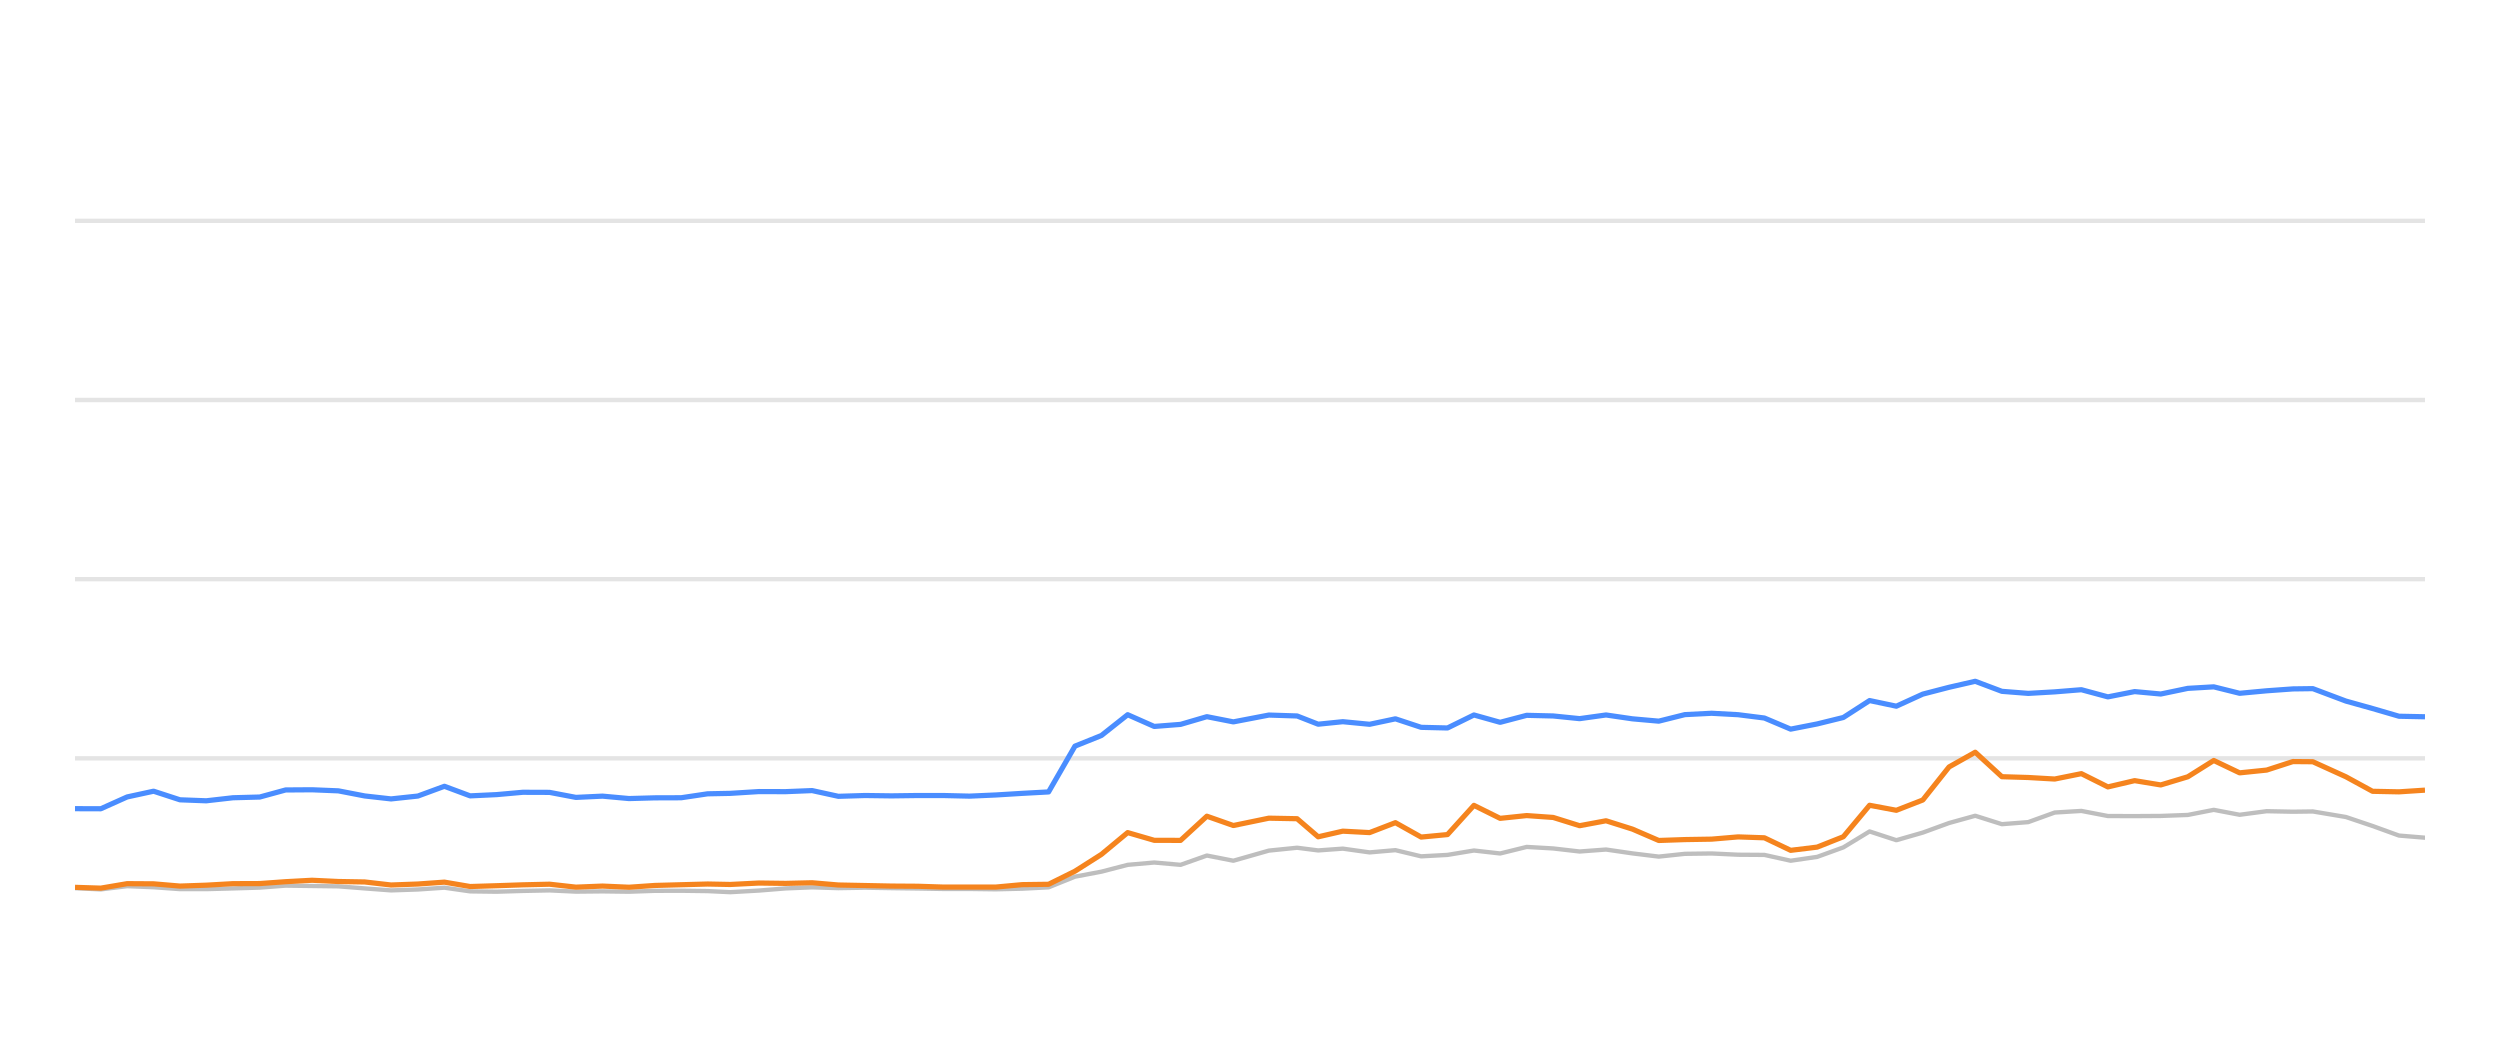
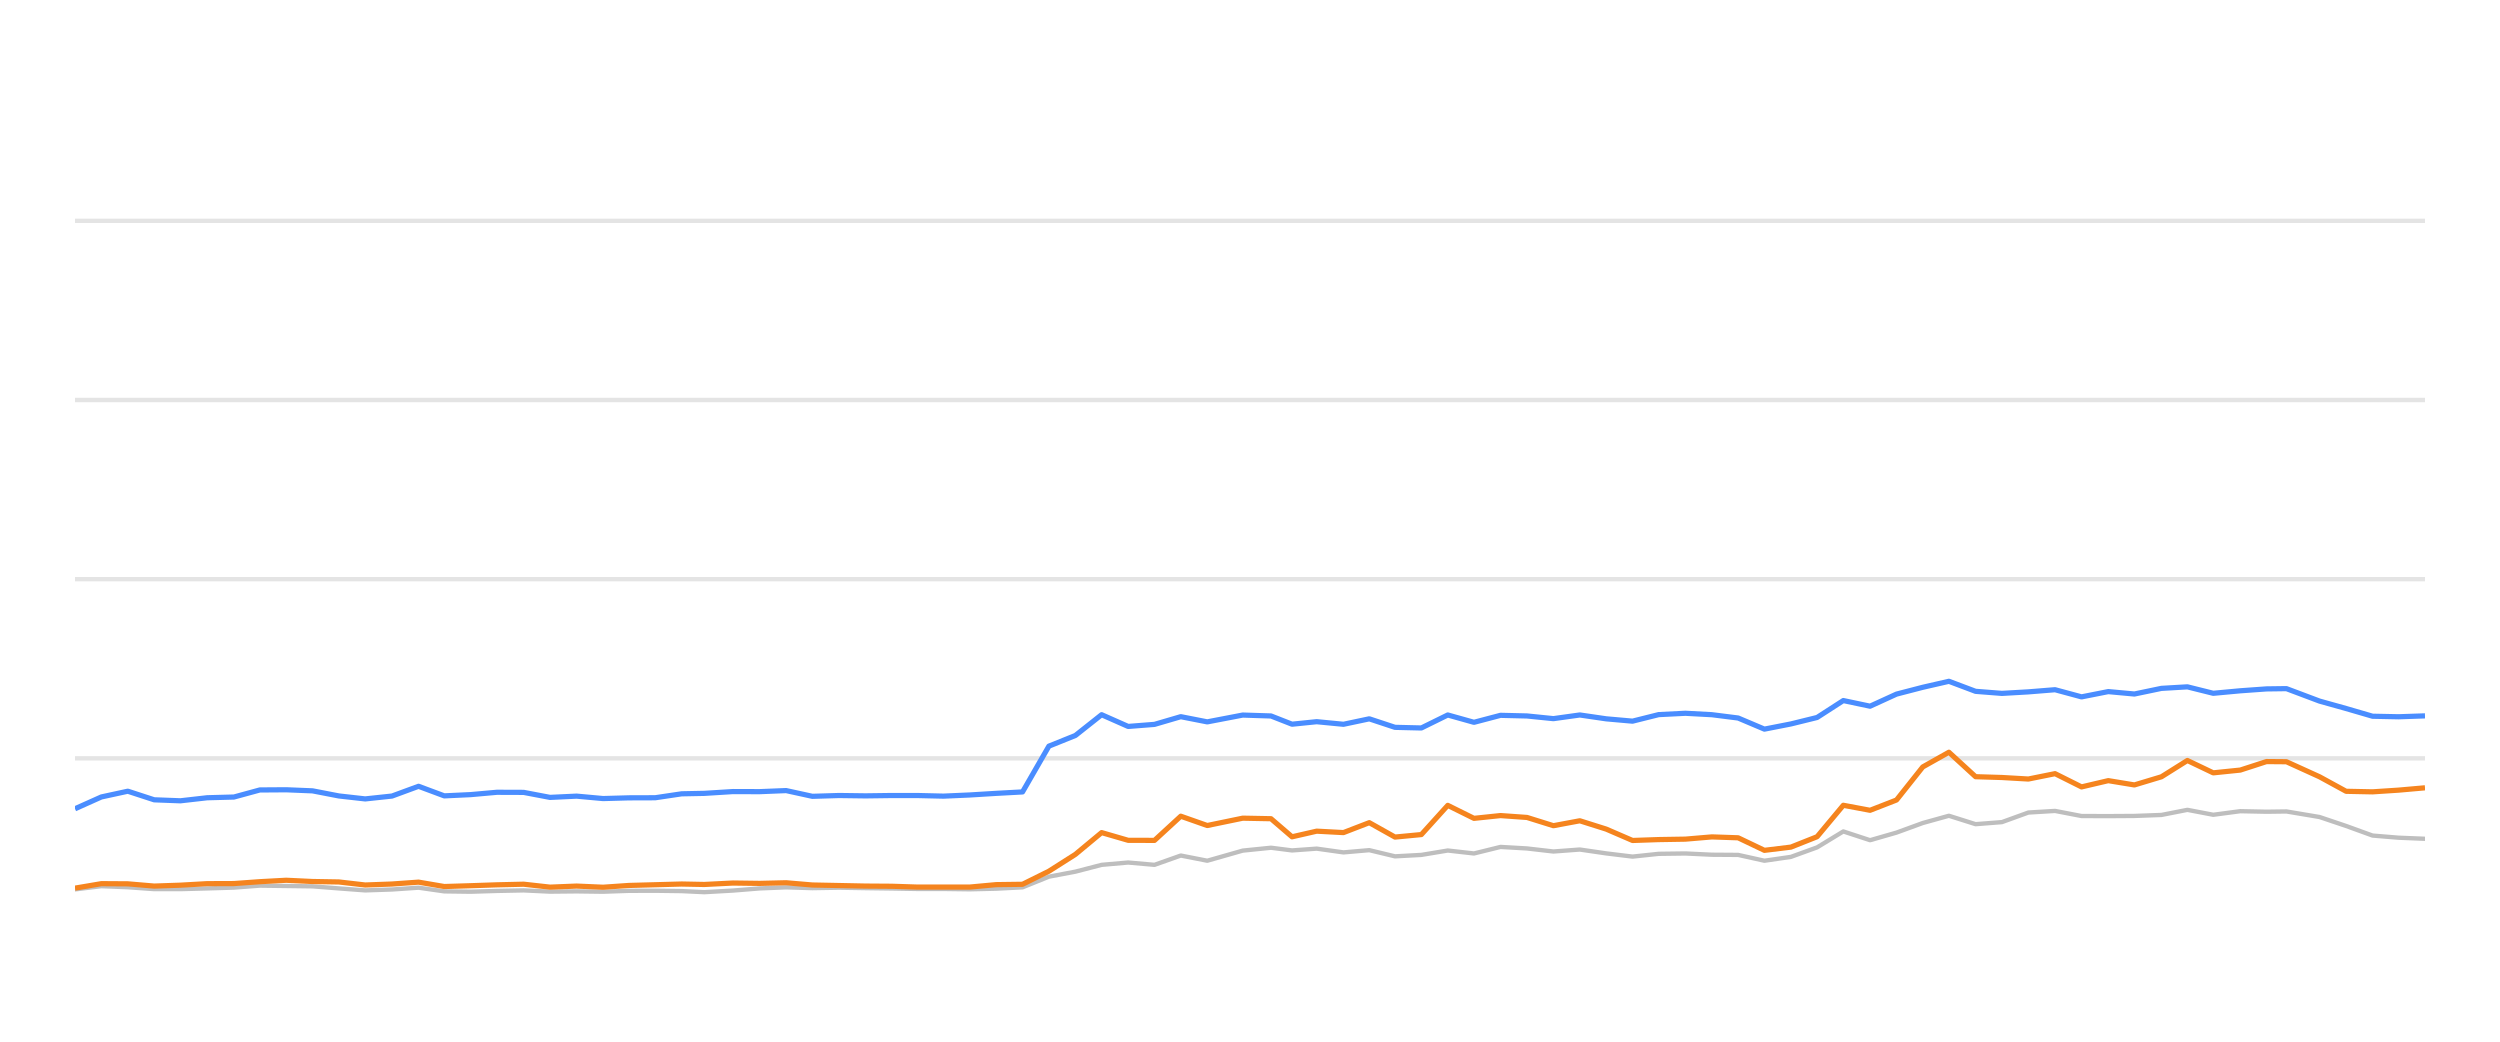
<svg xmlns="http://www.w3.org/2000/svg" width="288pt" height="120pt" viewBox="0 0 288 120" version="1.1">
  <defs>
    <style type="text/css">*{stroke-linejoin: round; stroke-linecap: butt}</style>
  </defs>
  <g id="figure_1">
    <g id="patch_1">
      <path d="M 0 120  L 288 120  L 288 0  L 0 0  L 0 120  z " style="fill: none; opacity: 0" />
    </g>
    <g id="axes_1">
      <g id="patch_2">
        <path d="M 8.64 108  L 279.36 108  L 279.36 4.8  L 8.64 4.8  L 8.64 108  z " style="fill: none" />
      </g>
      <g id="matplotlib.axis_1" />
      <g id="matplotlib.axis_2" />
      <g id="line2d_1">
-         <path d="M 8.64 87.36  L 279.36 87.36  " clip-path="url(#pdb0e82d1d3)" style="fill: none; stroke: #b2b2b2; stroke-opacity: 0.35; stroke-width: 0.5; stroke-linecap: square" />
+         <path d="M 8.64 87.36  L 279.36 87.36  " clip-path="url(#p953a0a40b1)" style="fill: none; stroke: #b2b2b2; stroke-opacity: 0.35; stroke-width: 0.5; stroke-linecap: square" />
      </g>
      <g id="line2d_2">
-         <path d="M 8.64 66.72  L 279.36 66.72  " clip-path="url(#pdb0e82d1d3)" style="fill: none; stroke: #b2b2b2; stroke-opacity: 0.35; stroke-width: 0.5; stroke-linecap: square" />
+         <path d="M 8.64 66.72  L 279.36 66.72  " clip-path="url(#p953a0a40b1)" style="fill: none; stroke: #b2b2b2; stroke-opacity: 0.35; stroke-width: 0.5; stroke-linecap: square" />
      </g>
      <g id="line2d_3">
-         <path d="M 8.64 46.08  L 279.36 46.08  " clip-path="url(#pdb0e82d1d3)" style="fill: none; stroke: #b2b2b2; stroke-opacity: 0.35; stroke-width: 0.5; stroke-linecap: square" />
+         <path d="M 8.64 46.08  L 279.36 46.08  " clip-path="url(#p953a0a40b1)" style="fill: none; stroke: #b2b2b2; stroke-opacity: 0.35; stroke-width: 0.5; stroke-linecap: square" />
      </g>
      <g id="line2d_4">
-         <path d="M 8.64 25.44  L 279.36 25.44  " clip-path="url(#pdb0e82d1d3)" style="fill: none; stroke: #b2b2b2; stroke-opacity: 0.35; stroke-width: 0.5; stroke-linecap: square" />
+         <path d="M 8.64 25.44  L 279.36 25.44  " clip-path="url(#p953a0a40b1)" style="fill: none; stroke: #b2b2b2; stroke-opacity: 0.35; stroke-width: 0.5; stroke-linecap: square" />
      </g>
      <g id="line2d_5">
-         <path d="M 8.64 102.314  L 11.609 102.458  L 14.648 102.087  L 17.695 102.21  L 20.734 102.427  L 23.758 102.427  L 26.843 102.345  L 29.923 102.252  L 32.906 102.025  L 35.947 102.066  L 38.982 102.107  L 42.019 102.345  L 45.05 102.572  L 48.139 102.468  L 51.196 102.262  L 54.161 102.685  L 57.208 102.726  L 60.226 102.634  L 63.307 102.572  L 66.345 102.716  L 69.409 102.685  L 72.462 102.726  L 75.439 102.623  L 78.467 102.613  L 81.517 102.654  L 84.125 102.778  L 87.427 102.592  L 90.5 102.345  L 93.555 102.221  L 96.579 102.314  L 99.657 102.262  L 102.703 102.314  L 105.739 102.355  L 108.634 102.407  L 111.688 102.407  L 114.722 102.448  L 117.754 102.376  L 120.796 102.221  L 123.834 100.993  L 126.885 100.415  L 129.908 99.63  L 132.966 99.362  L 136.001 99.63  L 139.032 98.557  L 142.083 99.156  L 146.172 97.99  L 149.427 97.659  L 151.852 97.969  L 154.693 97.763  L 157.778 98.196  L 160.752 97.938  L 163.716 98.65  L 166.753 98.485  L 169.797 97.979  L 172.816 98.32  L 175.874 97.566  L 178.93 97.742  L 181.971 98.093  L 185.014 97.866  L 188.054 98.31  L 191.089 98.681  L 194.1 98.361  L 197.181 98.32  L 200.231 98.464  L 203.259 98.485  L 206.285 99.156  L 209.34 98.712  L 212.355 97.618  L 215.376 95.781  L 218.459 96.792  L 221.507 95.915  L 224.533 94.811  L 227.546 93.975  L 230.617 94.945  L 233.652 94.708  L 236.702 93.604  L 239.775 93.418  L 242.83 94.006  L 245.909 94.016  L 248.92 93.996  L 252.034 93.882  L 255.026 93.294  L 258.007 93.862  L 261.123 93.449  L 264.145 93.511  L 266.438 93.48  L 270.254 94.12  L 273.317 95.152  L 276.362 96.256  L 279.36 96.504  " clip-path="url(#pdb0e82d1d3)" style="fill: none; stroke: #bebebe; stroke-width: 0.5; stroke-linecap: round" />
+         <path d="M 8.64 102.458  L 11.679 102.087  L 14.724 102.21  L 17.763 102.427  L 20.786 102.427  L 23.87 102.345  L 26.949 102.252  L 29.932 102.025  L 32.972 102.066  L 36.005 102.107  L 39.042 102.345  L 42.072 102.572  L 45.16 102.468  L 48.216 102.262  L 51.181 102.685  L 54.226 102.726  L 57.243 102.634  L 60.324 102.572  L 63.361 102.716  L 66.424 102.685  L 69.476 102.726  L 72.452 102.623  L 75.48 102.613  L 78.528 102.654  L 81.136 102.778  L 84.437 102.592  L 87.509 102.345  L 90.563 102.221  L 93.586 102.314  L 96.663 102.262  L 99.708 102.314  L 102.743 102.355  L 105.638 102.407  L 108.69 102.407  L 111.724 102.448  L 114.754 102.376  L 117.796 102.221  L 120.833 100.993  L 123.884 100.415  L 126.906 99.63  L 129.962 99.362  L 132.997 99.63  L 136.027 98.557  L 139.076 99.156  L 143.165 97.99  L 146.419 97.659  L 148.843 97.969  L 151.683 97.763  L 154.767 98.196  L 157.741 97.938  L 160.704 98.65  L 163.74 98.485  L 166.783 97.979  L 169.801 98.32  L 172.858 97.566  L 175.913 97.742  L 178.953 98.093  L 181.995 97.866  L 185.035 98.31  L 188.069 98.681  L 191.079 98.361  L 194.159 98.32  L 197.208 98.464  L 200.235 98.485  L 203.26 99.156  L 206.314 98.712  L 209.329 97.618  L 212.349 95.781  L 215.431 96.792  L 218.478 95.915  L 221.503 94.811  L 224.515 93.975  L 227.586 94.945  L 230.62 94.708  L 233.668 93.604  L 236.741 93.418  L 239.795 94.006  L 242.873 94.016  L 245.883 93.996  L 248.997 93.882  L 251.988 93.294  L 254.967 93.862  L 258.083 93.449  L 261.104 93.511  L 263.397 93.48  L 267.212 94.12  L 270.273 95.152  L 273.317 96.256  L 276.314 96.504  L 279.36 96.627  " clip-path="url(#p953a0a40b1)" style="fill: none; stroke: #bebebe; stroke-width: 0.5; stroke-linecap: round" />
      </g>
      <g id="line2d_6">
-         <path d="M 8.64 93.16  L 11.609 93.17  L 14.648 91.808  L 17.695 91.147  L 20.734 92.138  L 23.758 92.252  L 26.843 91.901  L 29.923 91.818  L 32.906 91.003  L 35.947 90.982  L 38.982 91.106  L 42.019 91.694  L 45.05 92.035  L 48.139 91.705  L 51.196 90.58  L 54.161 91.684  L 57.208 91.54  L 60.226 91.271  L 63.307 91.282  L 66.345 91.86  L 69.409 91.715  L 72.462 91.994  L 75.439 91.911  L 78.467 91.901  L 81.517 91.447  L 84.125 91.395  L 87.427 91.189  L 90.5 91.199  L 93.555 91.075  L 96.579 91.736  L 99.657 91.643  L 102.703 91.684  L 105.739 91.643  L 108.634 91.643  L 111.688 91.715  L 114.722 91.581  L 117.754 91.395  L 120.796 91.23  L 123.834 85.956  L 126.885 84.728  L 129.908 82.334  L 132.966 83.686  L 136.001 83.449  L 139.032 82.561  L 142.083 83.16  L 146.172 82.375  L 149.427 82.479  L 151.852 83.428  L 154.693 83.139  L 157.778 83.438  L 160.752 82.809  L 163.716 83.789  L 166.753 83.862  L 169.797 82.365  L 172.816 83.211  L 175.874 82.406  L 178.93 82.479  L 181.971 82.788  L 185.014 82.365  L 188.054 82.809  L 191.089 83.077  L 194.1 82.324  L 197.181 82.169  L 200.231 82.334  L 203.259 82.716  L 206.285 83.996  L 209.34 83.397  L 212.355 82.654  L 215.376 80.704  L 218.459 81.354  L 221.507 79.961  L 224.533 79.176  L 227.546 78.485  L 230.617 79.641  L 233.652 79.878  L 236.702 79.703  L 239.775 79.455  L 242.83 80.28  L 245.909 79.672  L 248.92 79.95  L 252.034 79.3  L 255.026 79.125  L 258.007 79.868  L 261.123 79.579  L 264.145 79.362  L 266.438 79.331  L 270.254 80.766  L 273.317 81.622  L 276.362 82.51  L 279.36 82.572  " clip-path="url(#pdb0e82d1d3)" style="fill: none; stroke: #4a8dff; stroke-width: 0.6" />
+         <path d="M 8.64 93.17  L 11.679 91.808  L 14.724 91.147  L 17.763 92.138  L 20.786 92.252  L 23.87 91.901  L 26.949 91.818  L 29.932 91.003  L 32.972 90.982  L 36.005 91.106  L 39.042 91.694  L 42.072 92.035  L 45.16 91.705  L 48.216 90.58  L 51.181 91.684  L 54.226 91.54  L 57.243 91.271  L 60.324 91.282  L 63.361 91.86  L 66.424 91.715  L 69.476 91.994  L 72.452 91.911  L 75.48 91.901  L 78.528 91.447  L 81.136 91.395  L 84.437 91.189  L 87.509 91.199  L 90.563 91.075  L 93.586 91.736  L 96.663 91.643  L 99.708 91.684  L 102.743 91.643  L 105.638 91.643  L 108.69 91.715  L 111.724 91.581  L 114.754 91.395  L 117.796 91.23  L 120.833 85.956  L 123.884 84.728  L 126.906 82.334  L 129.962 83.686  L 132.997 83.449  L 136.027 82.561  L 139.076 83.16  L 143.165 82.375  L 146.419 82.479  L 148.843 83.428  L 151.683 83.139  L 154.767 83.438  L 157.741 82.809  L 160.704 83.789  L 163.74 83.862  L 166.783 82.365  L 169.801 83.211  L 172.858 82.406  L 175.913 82.479  L 178.953 82.788  L 181.995 82.365  L 185.035 82.809  L 188.069 83.077  L 191.079 82.324  L 194.159 82.169  L 197.208 82.334  L 200.235 82.716  L 203.26 83.996  L 206.314 83.397  L 209.329 82.654  L 212.349 80.704  L 215.431 81.354  L 218.478 79.961  L 221.503 79.176  L 224.515 78.485  L 227.586 79.641  L 230.62 79.878  L 233.668 79.703  L 236.741 79.455  L 239.795 80.28  L 242.873 79.672  L 245.883 79.95  L 248.997 79.3  L 251.988 79.125  L 254.967 79.868  L 258.083 79.579  L 261.104 79.362  L 263.397 79.331  L 267.212 80.766  L 270.273 81.622  L 273.317 82.51  L 276.314 82.572  L 279.36 82.468  " clip-path="url(#p953a0a40b1)" style="fill: none; stroke: #4a8dff; stroke-width: 0.6" />
      </g>
      <g id="line2d_7">
-         <path d="M 8.64 102.221  L 11.609 102.314  L 14.648 101.798  L 17.695 101.818  L 20.734 102.076  L 23.758 101.973  L 26.843 101.798  L 29.923 101.787  L 32.906 101.571  L 35.947 101.406  L 38.982 101.55  L 42.019 101.602  L 45.05 101.952  L 48.139 101.839  L 51.196 101.622  L 54.161 102.128  L 57.208 102.035  L 60.226 101.932  L 63.307 101.86  L 66.345 102.2  L 69.409 102.076  L 72.462 102.21  L 75.439 102.004  L 78.467 101.922  L 81.517 101.839  L 84.125 101.891  L 87.427 101.725  L 90.5 101.767  L 93.555 101.694  L 96.579 101.952  L 99.657 102.014  L 102.703 102.076  L 105.739 102.097  L 108.634 102.19  L 111.688 102.19  L 114.722 102.19  L 117.754 101.911  L 120.796 101.87  L 123.834 100.363  L 126.885 98.423  L 129.908 95.915  L 132.966 96.803  L 136.001 96.813  L 139.032 94.027  L 142.083 95.1  L 146.172 94.254  L 149.427 94.316  L 151.852 96.4  L 154.693 95.75  L 157.778 95.915  L 160.752 94.77  L 163.716 96.431  L 166.753 96.142  L 169.797 92.778  L 172.816 94.274  L 175.874 93.954  L 178.93 94.171  L 181.971 95.121  L 185.014 94.553  L 188.054 95.513  L 191.089 96.823  L 194.1 96.72  L 197.181 96.669  L 200.231 96.411  L 203.259 96.514  L 206.285 97.959  L 209.34 97.587  L 212.355 96.39  L 215.376 92.768  L 218.459 93.346  L 221.507 92.159  L 224.533 88.351  L 227.546 86.658  L 230.617 89.476  L 233.652 89.568  L 236.702 89.744  L 239.775 89.125  L 242.83 90.652  L 245.909 89.93  L 248.92 90.425  L 252.034 89.486  L 255.026 87.608  L 258.007 89.032  L 261.123 88.712  L 264.145 87.732  L 266.438 87.752  L 270.254 89.486  L 273.317 91.158  L 276.362 91.22  L 279.36 91.024  " clip-path="url(#pdb0e82d1d3)" style="fill: none; stroke: #f5841e; stroke-width: 0.6" />
+         <path d="M 8.64 102.314  L 11.679 101.798  L 14.724 101.818  L 17.763 102.076  L 20.786 101.973  L 23.87 101.798  L 26.949 101.787  L 29.932 101.571  L 32.972 101.406  L 36.005 101.55  L 39.042 101.602  L 42.072 101.952  L 45.16 101.839  L 48.216 101.622  L 51.181 102.128  L 54.226 102.035  L 57.243 101.932  L 60.324 101.86  L 63.361 102.2  L 66.424 102.076  L 69.476 102.21  L 72.452 102.004  L 75.48 101.922  L 78.528 101.839  L 81.136 101.891  L 84.437 101.725  L 87.509 101.767  L 90.563 101.694  L 93.586 101.952  L 96.663 102.014  L 99.708 102.076  L 102.743 102.097  L 105.638 102.19  L 108.69 102.19  L 111.724 102.19  L 114.754 101.911  L 117.796 101.87  L 120.833 100.363  L 123.884 98.423  L 126.906 95.915  L 129.962 96.803  L 132.997 96.813  L 136.027 94.027  L 139.076 95.1  L 143.165 94.254  L 146.419 94.316  L 148.843 96.4  L 151.683 95.75  L 154.767 95.915  L 157.741 94.77  L 160.704 96.431  L 163.74 96.142  L 166.783 92.778  L 169.801 94.274  L 172.858 93.954  L 175.913 94.171  L 178.953 95.121  L 181.995 94.553  L 185.035 95.513  L 188.069 96.823  L 191.079 96.72  L 194.159 96.669  L 197.208 96.411  L 200.235 96.514  L 203.26 97.959  L 206.314 97.587  L 209.329 96.39  L 212.349 92.768  L 215.431 93.346  L 218.478 92.159  L 221.503 88.351  L 224.515 86.658  L 227.586 89.476  L 230.62 89.568  L 233.668 89.744  L 236.741 89.125  L 239.795 90.652  L 242.873 89.93  L 245.883 90.425  L 248.997 89.486  L 251.988 87.608  L 254.967 89.032  L 258.083 88.712  L 261.104 87.732  L 263.397 87.752  L 267.212 89.486  L 270.273 91.158  L 273.317 91.22  L 276.314 91.024  L 279.36 90.755  " clip-path="url(#p953a0a40b1)" style="fill: none; stroke: #f5841e; stroke-width: 0.6" />
      </g>
    </g>
  </g>
  <defs>
-     <clipPath id="pdb0e82d1d3">
+     <clipPath id="p953a0a40b1">
      <rect x="8.64" y="4.8" width="270.72" height="103.2" />
    </clipPath>
  </defs>
</svg>
